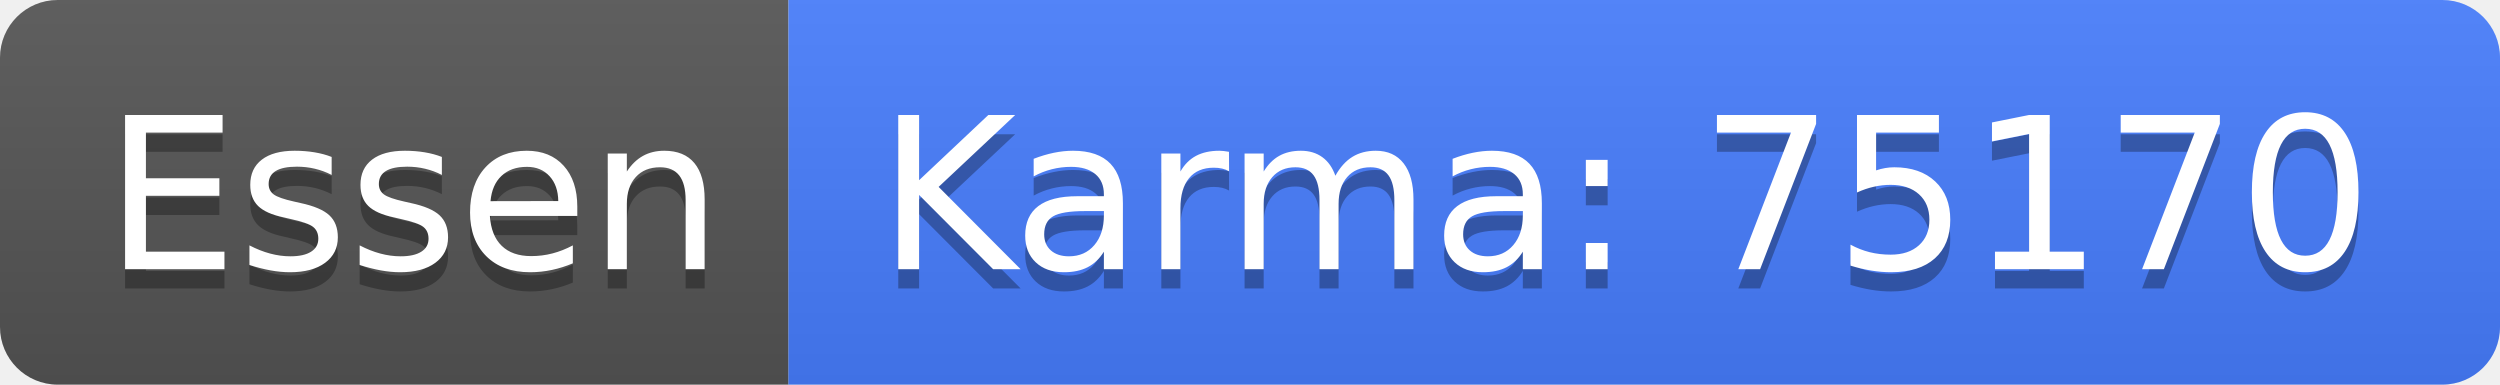
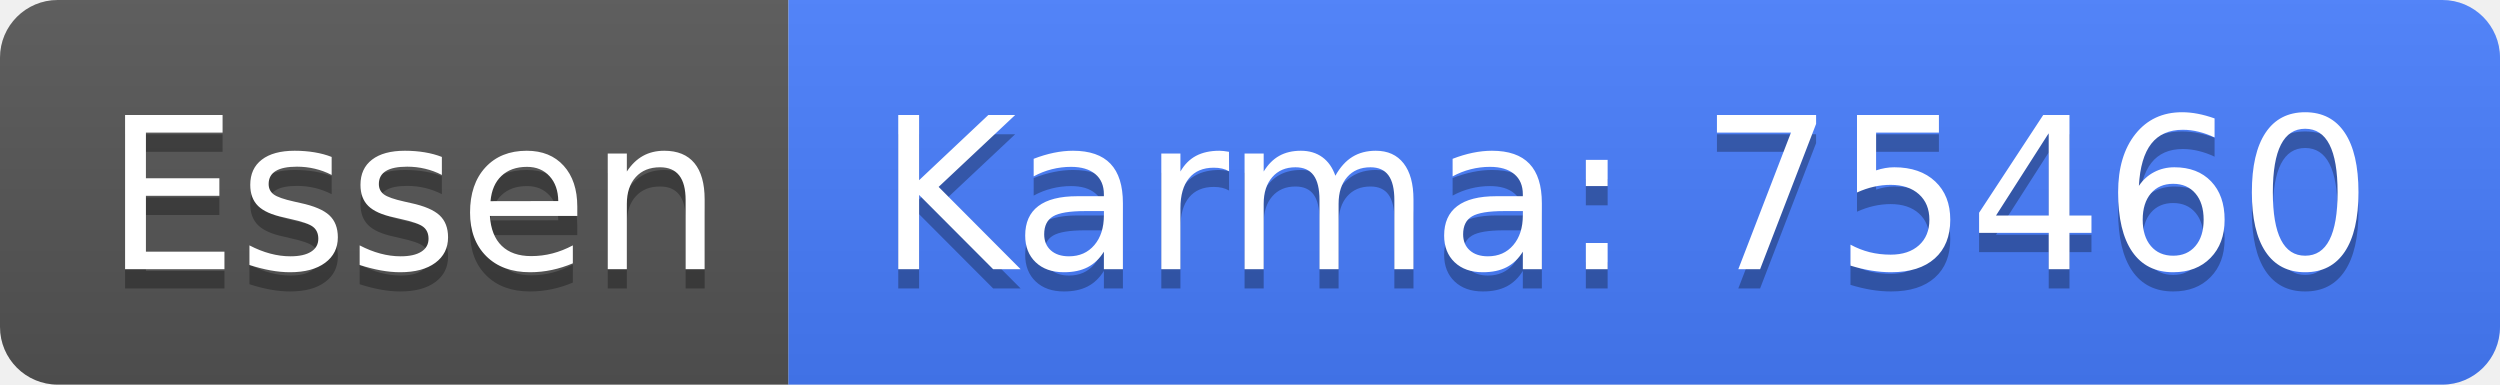
<svg xmlns="http://www.w3.org/2000/svg" width="130" height="20">
  <linearGradient id="b" x2="0" y2="100%">
    <stop offset="0" stop-color="#bbb" stop-opacity=".1" />
    <stop offset="1" stop-opacity=".1" />
  </linearGradient>
  <clipPath id="a">
    <rect width="130" height="20" rx="3" fill="#fff" />
  </clipPath>
  <g clip-path="url(#a)">
    <path fill="#555" d="M0 0h41v20H0z" />
    <path fill="#477eff" d="M41 0h89v20H41z" />
    <path fill="url(#b)" d="M0 0h130v20H0z" />
  </g>
  <g fill="#fff" text-anchor="middle" font-family="DejaVu Sans,Verdana,Geneva,sans-serif" font-size="110">
    <text x="215" y="150" fill="#010101" fill-opacity=".3" transform="scale(.1)" textLength="310">Essen</text>
    <text x="215" y="140" transform="scale(.1)" textLength="310">Essen</text>
-     <text x="845" y="150" fill="#010101" fill-opacity=".3" transform="scale(.1)" textLength="790">Karma: 75170</text>
-     <text x="845" y="140" transform="scale(.1)" textLength="790">Karma: 75170</text>
+     <text x="845" y="150" fill="#010101" fill-opacity=".3" transform="scale(.1)" textLength="790">Karma: 75460</text>
+     <text x="845" y="140" transform="scale(.1)" textLength="790">Karma: 75460</text>
  </g>
</svg>
